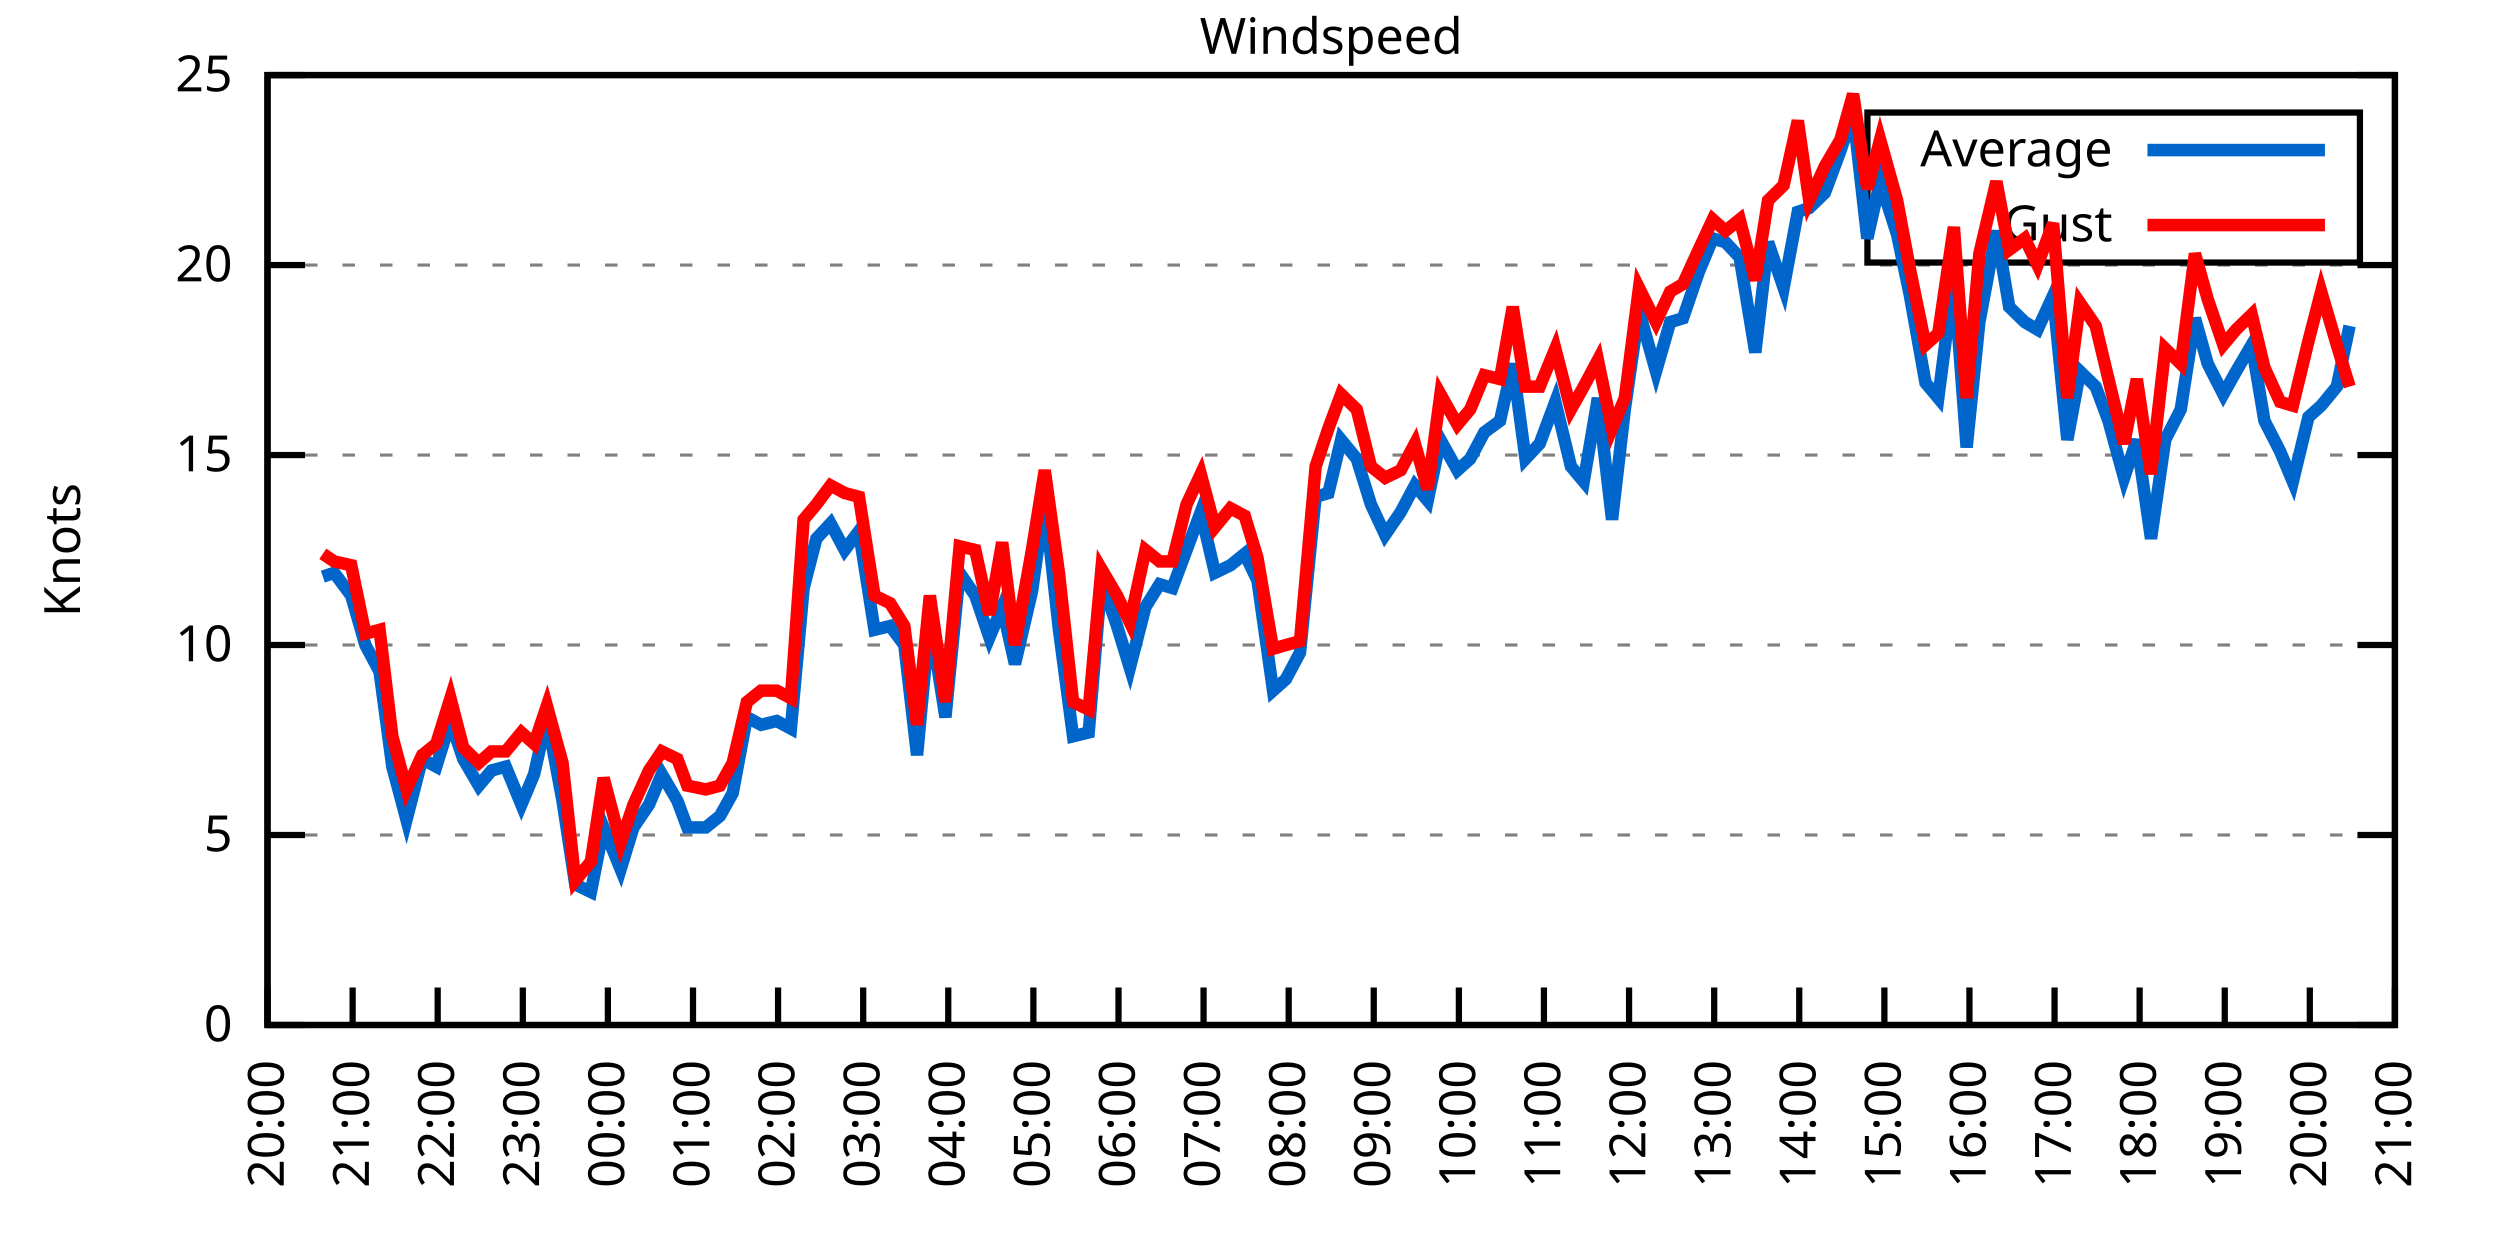
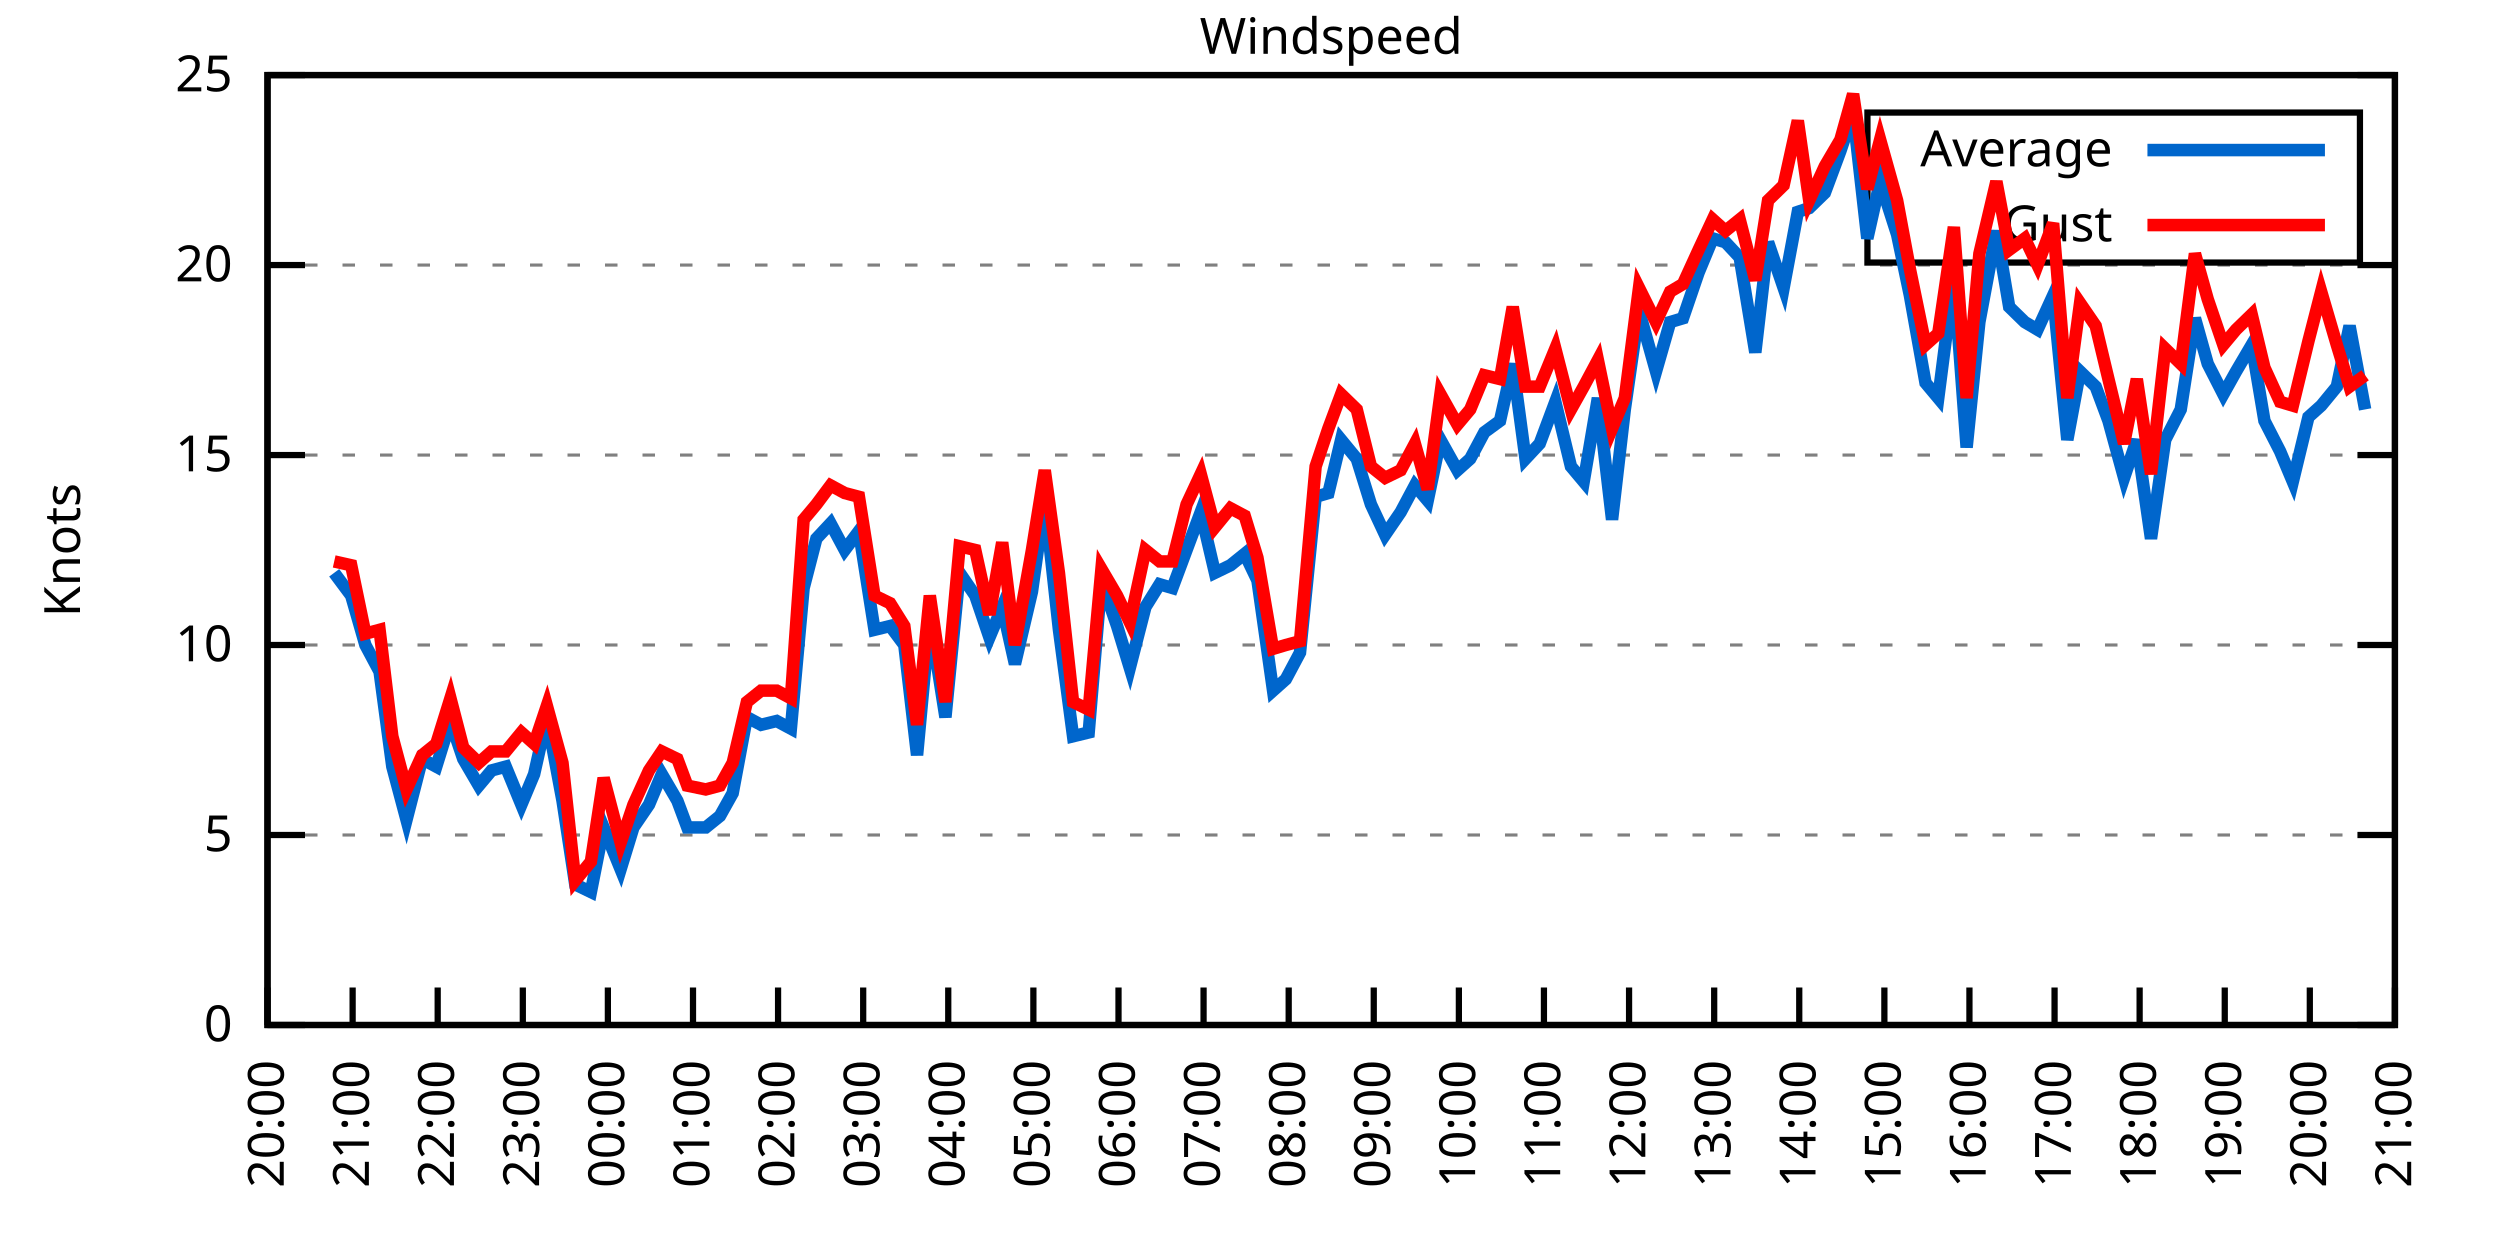
<svg xmlns="http://www.w3.org/2000/svg" xmlns:xlink="http://www.w3.org/1999/xlink" width="400" height="200" viewBox="0 0 400 200">
  <g id="gnuplot_canvas">
    <rect x="0" y="0" width="400" height="200" fill="none" />
    <defs>
      <circle id="gpDot" r="0.5" stroke-width="0.5" stroke="currentColor" />
      <path id="gpPt0" stroke-width="0.333" stroke="currentColor" d="M-1,0 h2 M0,-1 v2" />
      <path id="gpPt1" stroke-width="0.333" stroke="currentColor" d="M-1,-1 L1,1 M1,-1 L-1,1" />
      <path id="gpPt2" stroke-width="0.333" stroke="currentColor" d="M-1,0 L1,0 M0,-1 L0,1 M-1,-1 L1,1 M-1,1 L1,-1" />
      <rect id="gpPt3" stroke-width="0.333" stroke="currentColor" x="-1" y="-1" width="2" height="2" />
      <rect id="gpPt4" stroke-width="0.333" stroke="currentColor" fill="currentColor" x="-1" y="-1" width="2" height="2" />
      <circle id="gpPt5" stroke-width="0.333" stroke="currentColor" cx="0" cy="0" r="1" />
      <use xlink:href="#gpPt5" id="gpPt6" fill="currentColor" stroke="none" />
      <path id="gpPt7" stroke-width="0.333" stroke="currentColor" d="M0,-1.33 L-1.33,0.67 L1.33,0.67 z" />
      <use xlink:href="#gpPt7" id="gpPt8" fill="currentColor" stroke="none" />
      <use xlink:href="#gpPt7" id="gpPt9" stroke="currentColor" transform="rotate(180)" />
      <use xlink:href="#gpPt9" id="gpPt10" fill="currentColor" stroke="none" />
      <use xlink:href="#gpPt3" id="gpPt11" stroke="currentColor" transform="rotate(45)" />
      <use xlink:href="#gpPt11" id="gpPt12" fill="currentColor" stroke="none" />
      <path id="gpPt13" stroke-width="0.333" stroke="currentColor" d="M0,1.330 L1.265,0.411 L0.782,-1.067 L-0.782,-1.076 L-1.265,0.411 z" />
      <use xlink:href="#gpPt13" id="gpPt14" fill="currentColor" stroke="none" />
      <filter id="textbox" filterUnits="objectBoundingBox" x="0" y="0" height="1" width="1">
        <feFlood flood-color="white" flood-opacity="1" result="bgnd" />
        <feComposite in="SourceGraphic" in2="bgnd" operator="atop" />
      </filter>
      <filter id="greybox" filterUnits="objectBoundingBox" x="0" y="0" height="1" width="1">
        <feFlood flood-color="lightgrey" flood-opacity="1" result="grey" />
        <feComposite in="SourceGraphic" in2="grey" operator="atop" />
      </filter>
    </defs>
    <g fill="none" color="white" stroke="currentColor" stroke-width="1.00" stroke-linecap="butt" stroke-linejoin="miter">
</g>
    <g fill="none" color="black" stroke="currentColor" stroke-width="1.00" stroke-linecap="butt" stroke-linejoin="miter">
      <g stroke="none" shape-rendering="crispEdges">
        <polygon fill="rgb(255, 255, 255)" points="42.80,164.00 383.18,164.00 383.18,12.02 42.80,12.02 " />
      </g>
    </g>
    <g fill="none" color="black" stroke="currentColor" stroke-width="1.00" stroke-linecap="butt" stroke-linejoin="miter">
</g>
    <g fill="none" color="black" stroke="black" stroke-width="0.50" stroke-linecap="butt" stroke-linejoin="miter">
</g>
    <g fill="none" color="gray" stroke="currentColor" stroke-width="0.50" stroke-linecap="butt" stroke-linejoin="miter">
      <path stroke="gray" stroke-dasharray="2,4" class="gridline" d="M42.80,164.00 L383.19,164.00  " />
    </g>
    <g fill="none" color="gray" stroke="gray" stroke-width="1.00" stroke-linecap="butt" stroke-linejoin="miter">
</g>
    <g fill="none" color="black" stroke="currentColor" stroke-width="1.00" stroke-linecap="butt" stroke-linejoin="miter">
      <path stroke="black" d="M42.80,164.00 L48.80,164.00 M383.19,164.00 L377.19,164.00  " />
      <g transform="translate(37.20,166.60)" stroke="none" fill="black" font-family="Sans" font-size="8.00" text-anchor="end">
        <text>
          <tspan font-family="Sans"> 0</tspan>
        </text>
      </g>
    </g>
    <g fill="none" color="black" stroke="currentColor" stroke-width="1.00" stroke-linecap="butt" stroke-linejoin="miter">
</g>
    <g fill="none" color="black" stroke="black" stroke-width="0.50" stroke-linecap="butt" stroke-linejoin="miter">
</g>
    <g fill="none" color="gray" stroke="currentColor" stroke-width="0.50" stroke-linecap="butt" stroke-linejoin="miter">
      <path stroke="gray" stroke-dasharray="2,4" class="gridline" d="M42.80,133.60 L383.19,133.60  " />
    </g>
    <g fill="none" color="gray" stroke="gray" stroke-width="1.00" stroke-linecap="butt" stroke-linejoin="miter">
</g>
    <g fill="none" color="black" stroke="currentColor" stroke-width="1.00" stroke-linecap="butt" stroke-linejoin="miter">
      <path stroke="black" d="M42.80,133.60 L48.80,133.60 M383.19,133.60 L377.19,133.60  " />
      <g transform="translate(37.20,136.20)" stroke="none" fill="black" font-family="Sans" font-size="8.00" text-anchor="end">
        <text>
          <tspan font-family="Sans"> 5</tspan>
        </text>
      </g>
    </g>
    <g fill="none" color="black" stroke="currentColor" stroke-width="1.00" stroke-linecap="butt" stroke-linejoin="miter">
</g>
    <g fill="none" color="black" stroke="black" stroke-width="0.50" stroke-linecap="butt" stroke-linejoin="miter">
</g>
    <g fill="none" color="gray" stroke="currentColor" stroke-width="0.50" stroke-linecap="butt" stroke-linejoin="miter">
      <path stroke="gray" stroke-dasharray="2,4" class="gridline" d="M42.80,103.20 L383.19,103.20  " />
    </g>
    <g fill="none" color="gray" stroke="gray" stroke-width="1.00" stroke-linecap="butt" stroke-linejoin="miter">
</g>
    <g fill="none" color="black" stroke="currentColor" stroke-width="1.00" stroke-linecap="butt" stroke-linejoin="miter">
      <path stroke="black" d="M42.80,103.20 L48.80,103.20 M383.19,103.20 L377.19,103.20  " />
      <g transform="translate(37.20,105.80)" stroke="none" fill="black" font-family="Sans" font-size="8.00" text-anchor="end">
        <text>
          <tspan font-family="Sans"> 10</tspan>
        </text>
      </g>
    </g>
    <g fill="none" color="black" stroke="currentColor" stroke-width="1.00" stroke-linecap="butt" stroke-linejoin="miter">
</g>
    <g fill="none" color="black" stroke="black" stroke-width="0.50" stroke-linecap="butt" stroke-linejoin="miter">
</g>
    <g fill="none" color="gray" stroke="currentColor" stroke-width="0.50" stroke-linecap="butt" stroke-linejoin="miter">
      <path stroke="gray" stroke-dasharray="2,4" class="gridline" d="M42.80,72.81 L383.19,72.81  " />
    </g>
    <g fill="none" color="gray" stroke="gray" stroke-width="1.00" stroke-linecap="butt" stroke-linejoin="miter">
</g>
    <g fill="none" color="black" stroke="currentColor" stroke-width="1.00" stroke-linecap="butt" stroke-linejoin="miter">
      <path stroke="black" d="M42.80,72.81 L48.80,72.81 M383.19,72.81 L377.19,72.81  " />
      <g transform="translate(37.20,75.41)" stroke="none" fill="black" font-family="Sans" font-size="8.00" text-anchor="end">
        <text>
          <tspan font-family="Sans"> 15</tspan>
        </text>
      </g>
    </g>
    <g fill="none" color="black" stroke="currentColor" stroke-width="1.00" stroke-linecap="butt" stroke-linejoin="miter">
</g>
    <g fill="none" color="black" stroke="black" stroke-width="0.50" stroke-linecap="butt" stroke-linejoin="miter">
</g>
    <g fill="none" color="gray" stroke="currentColor" stroke-width="0.50" stroke-linecap="butt" stroke-linejoin="miter">
      <path stroke="gray" stroke-dasharray="2,4" class="gridline" d="M42.80,42.41 L383.19,42.41  " />
    </g>
    <g fill="none" color="gray" stroke="gray" stroke-width="1.00" stroke-linecap="butt" stroke-linejoin="miter">
</g>
    <g fill="none" color="black" stroke="currentColor" stroke-width="1.00" stroke-linecap="butt" stroke-linejoin="miter">
      <path stroke="black" d="M42.80,42.41 L48.80,42.41 M383.19,42.41 L377.19,42.41  " />
      <g transform="translate(37.20,45.01)" stroke="none" fill="black" font-family="Sans" font-size="8.00" text-anchor="end">
        <text>
          <tspan font-family="Sans"> 20</tspan>
        </text>
      </g>
    </g>
    <g fill="none" color="black" stroke="currentColor" stroke-width="1.00" stroke-linecap="butt" stroke-linejoin="miter">
</g>
    <g fill="none" color="black" stroke="black" stroke-width="0.50" stroke-linecap="butt" stroke-linejoin="miter">
</g>
    <g fill="none" color="gray" stroke="currentColor" stroke-width="0.50" stroke-linecap="butt" stroke-linejoin="miter">
      <path stroke="gray" stroke-dasharray="2,4" class="gridline" d="M42.80,12.01 L383.19,12.01  " />
    </g>
    <g fill="none" color="gray" stroke="gray" stroke-width="1.00" stroke-linecap="butt" stroke-linejoin="miter">
</g>
    <g fill="none" color="black" stroke="currentColor" stroke-width="1.00" stroke-linecap="butt" stroke-linejoin="miter">
      <path stroke="black" d="M42.80,12.01 L48.80,12.01 M383.19,12.01 L377.19,12.01  " />
      <g transform="translate(37.20,14.61)" stroke="none" fill="black" font-family="Sans" font-size="8.00" text-anchor="end">
        <text>
          <tspan font-family="Sans"> 25</tspan>
        </text>
      </g>
    </g>
    <g fill="none" color="black" stroke="currentColor" stroke-width="1.00" stroke-linecap="butt" stroke-linejoin="miter">
      <path stroke="black" d="M42.80,164.00 L42.80,158.00  " />
      <g transform="translate(45.40,169.60) rotate(270.00)" stroke="none" fill="black" font-family="Sans" font-size="8.00" text-anchor="end">
        <text>
          <tspan font-family="Sans">20:00</tspan>
        </text>
      </g>
    </g>
    <g fill="none" color="black" stroke="currentColor" stroke-width="1.00" stroke-linecap="butt" stroke-linejoin="miter">
      <path stroke="black" d="M56.42,164.00 L56.42,158.00  " />
      <g transform="translate(59.02,169.60) rotate(270.00)" stroke="none" fill="black" font-family="Sans" font-size="8.00" text-anchor="end">
        <text>
          <tspan font-family="Sans">21:00</tspan>
        </text>
      </g>
    </g>
    <g fill="none" color="black" stroke="currentColor" stroke-width="1.00" stroke-linecap="butt" stroke-linejoin="miter">
      <path stroke="black" d="M70.03,164.00 L70.03,158.00  " />
      <g transform="translate(72.63,169.60) rotate(270.00)" stroke="none" fill="black" font-family="Sans" font-size="8.00" text-anchor="end">
        <text>
          <tspan font-family="Sans">22:00</tspan>
        </text>
      </g>
    </g>
    <g fill="none" color="black" stroke="currentColor" stroke-width="1.00" stroke-linecap="butt" stroke-linejoin="miter">
      <path stroke="black" d="M83.65,164.00 L83.65,158.00  " />
      <g transform="translate(86.25,169.60) rotate(270.00)" stroke="none" fill="black" font-family="Sans" font-size="8.00" text-anchor="end">
        <text>
          <tspan font-family="Sans">23:00</tspan>
        </text>
      </g>
    </g>
    <g fill="none" color="black" stroke="currentColor" stroke-width="1.00" stroke-linecap="butt" stroke-linejoin="miter">
      <path stroke="black" d="M97.26,164.00 L97.26,158.00  " />
      <g transform="translate(99.86,169.60) rotate(270.00)" stroke="none" fill="black" font-family="Sans" font-size="8.00" text-anchor="end">
        <text>
          <tspan font-family="Sans">00:00</tspan>
        </text>
      </g>
    </g>
    <g fill="none" color="black" stroke="currentColor" stroke-width="1.00" stroke-linecap="butt" stroke-linejoin="miter">
      <path stroke="black" d="M110.88,164.00 L110.88,158.00  " />
      <g transform="translate(113.48,169.60) rotate(270.00)" stroke="none" fill="black" font-family="Sans" font-size="8.00" text-anchor="end">
        <text>
          <tspan font-family="Sans">01:00</tspan>
        </text>
      </g>
    </g>
    <g fill="none" color="black" stroke="currentColor" stroke-width="1.00" stroke-linecap="butt" stroke-linejoin="miter">
      <path stroke="black" d="M124.49,164.00 L124.49,158.00  " />
      <g transform="translate(127.09,169.60) rotate(270.00)" stroke="none" fill="black" font-family="Sans" font-size="8.00" text-anchor="end">
        <text>
          <tspan font-family="Sans">02:00</tspan>
        </text>
      </g>
    </g>
    <g fill="none" color="black" stroke="currentColor" stroke-width="1.00" stroke-linecap="butt" stroke-linejoin="miter">
      <path stroke="black" d="M138.11,164.00 L138.11,158.00  " />
      <g transform="translate(140.71,169.60) rotate(270.00)" stroke="none" fill="black" font-family="Sans" font-size="8.00" text-anchor="end">
        <text>
          <tspan font-family="Sans">03:00</tspan>
        </text>
      </g>
    </g>
    <g fill="none" color="black" stroke="currentColor" stroke-width="1.00" stroke-linecap="butt" stroke-linejoin="miter">
      <path stroke="black" d="M151.72,164.00 L151.72,158.00  " />
      <g transform="translate(154.32,169.60) rotate(270.00)" stroke="none" fill="black" font-family="Sans" font-size="8.00" text-anchor="end">
        <text>
          <tspan font-family="Sans">04:00</tspan>
        </text>
      </g>
    </g>
    <g fill="none" color="black" stroke="currentColor" stroke-width="1.00" stroke-linecap="butt" stroke-linejoin="miter">
      <path stroke="black" d="M165.34,164.00 L165.34,158.00  " />
      <g transform="translate(167.94,169.60) rotate(270.00)" stroke="none" fill="black" font-family="Sans" font-size="8.00" text-anchor="end">
        <text>
          <tspan font-family="Sans">05:00</tspan>
        </text>
      </g>
    </g>
    <g fill="none" color="black" stroke="currentColor" stroke-width="1.00" stroke-linecap="butt" stroke-linejoin="miter">
      <path stroke="black" d="M178.96,164.00 L178.96,158.00  " />
      <g transform="translate(181.56,169.60) rotate(270.00)" stroke="none" fill="black" font-family="Sans" font-size="8.00" text-anchor="end">
        <text>
          <tspan font-family="Sans">06:00</tspan>
        </text>
      </g>
    </g>
    <g fill="none" color="black" stroke="currentColor" stroke-width="1.00" stroke-linecap="butt" stroke-linejoin="miter">
      <path stroke="black" d="M192.57,164.00 L192.57,158.00  " />
      <g transform="translate(195.17,169.60) rotate(270.00)" stroke="none" fill="black" font-family="Sans" font-size="8.00" text-anchor="end">
        <text>
          <tspan font-family="Sans">07:00</tspan>
        </text>
      </g>
    </g>
    <g fill="none" color="black" stroke="currentColor" stroke-width="1.00" stroke-linecap="butt" stroke-linejoin="miter">
      <path stroke="black" d="M206.19,164.00 L206.19,158.00  " />
      <g transform="translate(208.79,169.60) rotate(270.00)" stroke="none" fill="black" font-family="Sans" font-size="8.00" text-anchor="end">
        <text>
          <tspan font-family="Sans">08:00</tspan>
        </text>
      </g>
    </g>
    <g fill="none" color="black" stroke="currentColor" stroke-width="1.00" stroke-linecap="butt" stroke-linejoin="miter">
      <path stroke="black" d="M219.80,164.00 L219.80,158.00  " />
      <g transform="translate(222.40,169.60) rotate(270.00)" stroke="none" fill="black" font-family="Sans" font-size="8.00" text-anchor="end">
        <text>
          <tspan font-family="Sans">09:00</tspan>
        </text>
      </g>
    </g>
    <g fill="none" color="black" stroke="currentColor" stroke-width="1.00" stroke-linecap="butt" stroke-linejoin="miter">
      <path stroke="black" d="M233.42,164.00 L233.42,158.00  " />
      <g transform="translate(236.02,169.60) rotate(270.00)" stroke="none" fill="black" font-family="Sans" font-size="8.00" text-anchor="end">
        <text>
          <tspan font-family="Sans">10:00</tspan>
        </text>
      </g>
    </g>
    <g fill="none" color="black" stroke="currentColor" stroke-width="1.00" stroke-linecap="butt" stroke-linejoin="miter">
      <path stroke="black" d="M247.03,164.00 L247.03,158.00  " />
      <g transform="translate(249.63,169.60) rotate(270.00)" stroke="none" fill="black" font-family="Sans" font-size="8.00" text-anchor="end">
        <text>
          <tspan font-family="Sans">11:00</tspan>
        </text>
      </g>
    </g>
    <g fill="none" color="black" stroke="currentColor" stroke-width="1.00" stroke-linecap="butt" stroke-linejoin="miter">
      <path stroke="black" d="M260.65,164.00 L260.65,158.00  " />
      <g transform="translate(263.25,169.60) rotate(270.00)" stroke="none" fill="black" font-family="Sans" font-size="8.00" text-anchor="end">
        <text>
          <tspan font-family="Sans">12:00</tspan>
        </text>
      </g>
    </g>
    <g fill="none" color="black" stroke="currentColor" stroke-width="1.00" stroke-linecap="butt" stroke-linejoin="miter">
      <path stroke="black" d="M274.27,164.00 L274.27,158.00  " />
      <g transform="translate(276.87,169.60) rotate(270.00)" stroke="none" fill="black" font-family="Sans" font-size="8.00" text-anchor="end">
        <text>
          <tspan font-family="Sans">13:00</tspan>
        </text>
      </g>
    </g>
    <g fill="none" color="black" stroke="currentColor" stroke-width="1.00" stroke-linecap="butt" stroke-linejoin="miter">
      <path stroke="black" d="M287.88,164.00 L287.88,158.00  " />
      <g transform="translate(290.48,169.60) rotate(270.00)" stroke="none" fill="black" font-family="Sans" font-size="8.00" text-anchor="end">
        <text>
          <tspan font-family="Sans">14:00</tspan>
        </text>
      </g>
    </g>
    <g fill="none" color="black" stroke="currentColor" stroke-width="1.00" stroke-linecap="butt" stroke-linejoin="miter">
      <path stroke="black" d="M301.50,164.00 L301.50,158.00  " />
      <g transform="translate(304.10,169.60) rotate(270.00)" stroke="none" fill="black" font-family="Sans" font-size="8.00" text-anchor="end">
        <text>
          <tspan font-family="Sans">15:00</tspan>
        </text>
      </g>
    </g>
    <g fill="none" color="black" stroke="currentColor" stroke-width="1.00" stroke-linecap="butt" stroke-linejoin="miter">
      <path stroke="black" d="M315.11,164.00 L315.11,158.00  " />
      <g transform="translate(317.71,169.60) rotate(270.00)" stroke="none" fill="black" font-family="Sans" font-size="8.00" text-anchor="end">
        <text>
          <tspan font-family="Sans">16:00</tspan>
        </text>
      </g>
    </g>
    <g fill="none" color="black" stroke="currentColor" stroke-width="1.00" stroke-linecap="butt" stroke-linejoin="miter">
      <path stroke="black" d="M328.73,164.00 L328.73,158.00  " />
      <g transform="translate(331.33,169.60) rotate(270.00)" stroke="none" fill="black" font-family="Sans" font-size="8.00" text-anchor="end">
        <text>
          <tspan font-family="Sans">17:00</tspan>
        </text>
      </g>
    </g>
    <g fill="none" color="black" stroke="currentColor" stroke-width="1.00" stroke-linecap="butt" stroke-linejoin="miter">
      <path stroke="black" d="M342.34,164.00 L342.34,158.00  " />
      <g transform="translate(344.94,169.60) rotate(270.00)" stroke="none" fill="black" font-family="Sans" font-size="8.00" text-anchor="end">
        <text>
          <tspan font-family="Sans">18:00</tspan>
        </text>
      </g>
    </g>
    <g fill="none" color="black" stroke="currentColor" stroke-width="1.00" stroke-linecap="butt" stroke-linejoin="miter">
      <path stroke="black" d="M355.96,164.00 L355.96,158.00  " />
      <g transform="translate(358.56,169.60) rotate(270.00)" stroke="none" fill="black" font-family="Sans" font-size="8.00" text-anchor="end">
        <text>
          <tspan font-family="Sans">19:00</tspan>
        </text>
      </g>
    </g>
    <g fill="none" color="black" stroke="currentColor" stroke-width="1.00" stroke-linecap="butt" stroke-linejoin="miter">
      <path stroke="black" d="M369.57,164.00 L369.57,158.00  " />
      <g transform="translate(372.17,169.60) rotate(270.00)" stroke="none" fill="black" font-family="Sans" font-size="8.00" text-anchor="end">
        <text>
          <tspan font-family="Sans">20:00</tspan>
        </text>
      </g>
    </g>
    <g fill="none" color="black" stroke="currentColor" stroke-width="1.00" stroke-linecap="butt" stroke-linejoin="miter">
      <path stroke="black" d="M383.19,164.00 L383.19,158.00  " />
      <g transform="translate(385.79,169.60) rotate(270.00)" stroke="none" fill="black" font-family="Sans" font-size="8.00" text-anchor="end">
        <text>
          <tspan font-family="Sans">21:00</tspan>
        </text>
      </g>
    </g>
    <g fill="none" color="black" stroke="currentColor" stroke-width="1.00" stroke-linecap="butt" stroke-linejoin="miter">
</g>
    <g fill="none" color="black" stroke="currentColor" stroke-width="1.00" stroke-linecap="butt" stroke-linejoin="miter">
      <path stroke="black" d="M42.80,12.01 L42.80,164.00 L383.19,164.00 L383.19,12.01 L42.80,12.01 Z  " />
    </g>
    <g fill="none" color="black" stroke="currentColor" stroke-width="1.00" stroke-linecap="butt" stroke-linejoin="miter">
</g>
    <g fill="none" color="black" stroke="currentColor" stroke-width="1.00" stroke-linecap="butt" stroke-linejoin="miter">
      <path stroke="black" d="M298.79,42.01 L298.79,18.01 L377.59,18.01 L377.59,42.01 L298.79,42.01 Z  " />
    </g>
    <g id="Windspeed_plot_1">
      <g fill="none" color="white" stroke="black" stroke-width="2.00" stroke-linecap="butt" stroke-linejoin="miter">
</g>
      <g fill="none" color="black" stroke="currentColor" stroke-width="2.00" stroke-linecap="butt" stroke-linejoin="miter">
        <g transform="translate(337.99,26.61)" stroke="none" fill="black" font-family="Sans" font-size="8.00" text-anchor="end">
          <text>
            <tspan font-family="Sans">Average</tspan>
          </text>
        </g>
      </g>
      <g fill="none" color="black" stroke="currentColor" stroke-width="2.00" stroke-linecap="butt" stroke-linejoin="miter">
-         <path stroke="rgb(  0, 102, 204)" d="M343.59,24.01 L371.99,24.01 M51.65,92.26 L53.47,91.65 L56.19,95.30 L58.46,103.20 L60.73,107.46 L62.77,122.66   L65.04,131.17 L67.54,121.44 L69.80,122.66 L72.07,115.36 L74.12,121.44 L76.61,125.70 L78.65,123.27 L80.92,122.66   L83.42,128.74 L85.46,123.87 L87.50,114.76 L90.00,128.13 L92.04,141.51 L94.54,142.72 L96.58,132.39 L99.30,139.07   L101.35,132.39 L103.84,128.74 L105.89,123.87 L108.38,128.13 L109.97,132.39 L112.92,132.39 L115.19,130.56 L117.23,126.91   L119.50,114.76 L121.77,115.97 L124.27,115.36 L126.54,116.58 L128.58,94.08 L130.62,86.18 L132.89,83.75 L135.16,88.00   L137.43,84.97 L139.92,100.77 L142.42,100.16 L144.69,103.20 L146.73,120.83 L148.77,98.95 L151.27,114.76 L153.54,91.65   L156.04,95.30 L158.31,101.99 L160.35,97.12 L162.39,106.24 L165.11,94.69 L167.16,80.10 L169.43,100.77 L171.69,117.80   L174.19,117.19 L176.23,92.87 L178.73,100.16 L180.77,106.85 L183.27,97.12 L185.54,93.48 L187.58,94.08 L189.85,88.00   L192.12,81.93 L194.39,91.65 L196.88,90.44 L199.15,88.61 L201.19,92.87 L203.69,110.50 L205.73,108.68 L208.00,104.42   L210.50,79.49 L212.54,78.89 L214.58,70.37 L217.08,73.41 L219.35,80.71 L221.62,85.57 L224.11,81.93 L226.38,77.67   L228.43,80.10 L230.47,70.37 L233.19,75.24 L235.23,73.41 L237.50,69.16 L240.00,67.33 L242.04,58.21 L244.08,73.41   L246.35,70.98 L248.85,64.29 L251.35,74.63 L253.39,77.06 L255.66,63.69 L257.93,83.14 L259.97,65.51 L262.24,49.70   L264.96,59.43 L267.23,51.53 L269.27,50.92 L271.77,43.62 L274.04,38.15 L276.08,38.76 L278.35,41.19 L280.85,56.39   L282.89,38.76 L285.38,46.06 L287.65,33.90 L289.47,33.29 L291.97,30.86 L294.46,24.17 L296.50,18.09 L298.77,38.15   L300.82,29.03 L303.54,37.54 L305.58,47.27 L308.08,61.25 L310.12,63.69 L312.62,44.23 L314.66,71.59 L316.70,51.53   L319.42,36.94 L321.47,49.10 L323.96,51.53 L326.00,52.74 L328.50,47.27 L330.77,70.37 L332.81,59.43 L335.31,61.86   L337.35,67.33 L339.85,76.45 L341.89,70.37 L344.16,86.18 L346.43,70.37 L348.92,65.51 L351.19,50.92 L353.24,58.21   L355.73,63.08 L357.77,59.43 L360.27,55.18 L362.31,67.33 L364.81,72.20 L366.85,77.06 L369.35,66.73 L371.39,64.90   L373.89,61.86 L375.93,52.14  " />
+         <path stroke="rgb(  0, 102, 204)" d="M343.59,24.01 L371.99,24.01 M53.47,91.65 L56.19,95.30 L58.46,103.20 L60.73,107.46 L62.77,122.66 L65.04,131.17   L67.54,121.44 L69.80,122.66 L72.07,115.36 L74.12,121.44 L76.61,125.70 L78.65,123.27 L80.92,122.66 L83.42,128.74   L85.46,123.87 L87.50,114.76 L90.00,128.13 L92.04,141.51 L94.54,142.72 L96.58,132.39 L99.30,139.07 L101.35,132.39   L103.84,128.74 L105.89,123.87 L108.38,128.13 L109.97,132.39 L112.92,132.39 L115.19,130.56 L117.23,126.91 L119.50,114.76   L121.77,115.97 L124.27,115.36 L126.54,116.58 L128.58,94.08 L130.62,86.18 L132.89,83.75 L135.16,88.00 L137.43,84.97   L139.92,100.77 L142.42,100.16 L144.69,103.20 L146.73,120.83 L148.77,98.95 L151.27,114.76 L153.54,91.65 L156.04,95.30   L158.31,101.99 L160.35,97.12 L162.39,106.24 L165.11,94.69 L167.16,80.10 L169.43,100.77 L171.69,117.80 L174.19,117.19   L176.23,92.87 L178.73,100.16 L180.77,106.85 L183.27,97.12 L185.54,93.48 L187.58,94.08 L189.85,88.00 L192.12,81.93   L194.39,91.65 L196.88,90.44 L199.15,88.61 L201.19,92.87 L203.69,110.50 L205.73,108.68 L208.00,104.42 L210.50,79.49   L212.54,78.89 L214.58,70.37 L217.08,73.41 L219.35,80.71 L221.62,85.57 L224.11,81.93 L226.38,77.67 L228.43,80.10   L230.47,70.37 L233.19,75.24 L235.23,73.41 L237.50,69.16 L240.00,67.33 L242.04,58.21 L244.08,73.41 L246.35,70.98   L248.85,64.29 L251.35,74.63 L253.39,77.06 L255.66,63.69 L257.93,83.14 L259.97,65.51 L262.24,49.70 L264.96,59.43   L267.23,51.53 L269.27,50.92 L271.77,43.62 L274.04,38.15 L276.08,38.76 L278.35,41.19 L280.85,56.39 L282.89,38.76   L285.38,46.06 L287.65,33.90 L289.47,33.29 L291.97,30.86 L294.46,24.17 L296.50,18.09 L298.77,38.15 L300.82,29.03   L303.54,37.54 L305.58,47.27 L308.08,61.25 L310.12,63.69 L312.62,44.23 L314.66,71.59 L316.70,51.53 L319.42,36.94   L321.47,49.10 L323.96,51.53 L326.00,52.74 L328.50,47.27 L330.77,70.37 L332.81,59.43 L335.31,61.86 L337.35,67.33   L339.85,76.45 L341.89,70.37 L344.16,86.18 L346.43,70.37 L348.92,65.51 L351.19,50.92 L353.24,58.21 L355.73,63.08   L357.77,59.43 L360.27,55.18 L362.31,67.33 L364.81,72.20 L366.85,77.06 L369.35,66.73 L371.39,64.90 L373.89,61.86   L375.93,52.14 L378.42,65.51  " />
      </g>
    </g>
    <g id="Windspeed_plot_2">
      <g fill="none" color="black" stroke="currentColor" stroke-width="2.00" stroke-linecap="butt" stroke-linejoin="miter">
        <g transform="translate(337.99,38.61)" stroke="none" fill="black" font-family="Sans" font-size="8.00" text-anchor="end">
          <text>
            <tspan font-family="Sans">Gust</tspan>
          </text>
        </g>
      </g>
      <g fill="none" color="black" stroke="currentColor" stroke-width="2.00" stroke-linecap="butt" stroke-linejoin="miter">
-         <path stroke="rgb(255,   0,   0)" d="M343.59,36.01 L371.99,36.01 M51.65,88.61 L53.47,89.83 L56.19,90.44 L58.46,101.38 L60.73,100.77 L62.77,117.80   L65.04,126.31 L67.54,120.83 L69.80,119.01 L72.07,111.72 L74.12,119.62 L76.61,122.05 L78.65,120.23 L80.92,120.23   L83.42,117.19 L85.46,119.01 L87.50,112.93 L90.00,122.05 L92.04,140.90 L94.54,137.86 L96.58,124.48 L99.30,134.82   L101.35,128.74 L103.84,123.27 L105.89,120.23 L108.38,121.44 L109.97,125.70 L112.92,126.31 L115.19,125.70 L117.23,122.05   L119.50,112.32 L121.77,110.50 L124.27,110.50 L126.54,111.72 L128.58,83.14 L130.62,80.71 L132.89,77.67 L135.16,78.89   L137.43,79.49 L139.92,95.30 L142.42,96.52 L144.69,100.16 L146.73,115.97 L148.77,95.30 L151.27,112.32 L153.54,87.40   L156.04,88.00 L158.31,98.34 L160.35,86.79 L162.39,103.20 L165.11,88.00 L167.16,75.24 L169.43,91.65 L171.69,112.32   L174.19,113.54 L176.23,91.04 L178.73,95.30 L180.77,99.56 L183.27,88.00 L185.54,89.83 L187.58,89.83 L189.85,80.71   L192.12,75.85 L194.39,84.36 L196.88,81.32 L199.15,82.53 L201.19,89.22 L203.69,103.81 L205.73,103.20 L208.00,102.60   L210.50,74.63 L212.54,68.55 L214.58,63.08 L217.08,65.51 L219.35,74.63 L221.62,76.45 L224.11,75.24 L226.38,70.98   L228.43,78.28 L230.47,63.08 L233.19,67.94 L235.23,65.51 L237.50,60.04 L240.00,60.65 L242.04,49.10 L244.08,61.86   L246.35,61.86 L248.85,55.78 L251.35,65.51 L253.39,61.86 L255.66,57.61 L257.93,68.55 L259.97,63.69 L262.24,46.06   L264.96,51.53 L267.23,46.66 L269.27,45.45 L271.77,39.98 L274.04,35.11 L276.08,36.94 L278.35,35.11 L280.85,44.84   L282.89,32.07 L285.38,29.64 L287.65,19.31 L289.47,32.07 L291.97,26.60 L294.46,22.35 L296.50,15.05 L298.77,30.25   L300.82,22.35 L303.54,32.07 L305.58,43.02 L308.08,55.18 L310.12,53.35 L312.62,36.33 L314.66,63.69 L316.70,40.58   L319.42,29.03 L321.47,39.98 L323.96,38.15 L326.00,42.41 L328.50,35.72 L330.77,63.69 L332.81,48.49 L335.31,52.14   L337.35,60.65 L339.85,70.98 L341.89,60.65 L344.16,75.85 L346.43,55.78 L348.92,58.21 L351.19,40.58 L353.24,47.88   L355.73,55.18 L357.77,52.74 L360.27,50.31 L362.31,58.82 L364.81,64.29 L366.85,64.90 L369.35,54.57 L371.39,46.66   L373.89,55.18 L375.93,61.86  " />
+         <path stroke="rgb(255,   0,   0)" d="M343.59,36.01 L371.99,36.01 M53.47,89.83 L56.19,90.44 L58.46,101.38 L60.73,100.77 L62.77,117.80 L65.04,126.31   L67.54,120.83 L69.80,119.01 L72.07,111.72 L74.12,119.62 L76.61,122.05 L78.65,120.23 L80.92,120.23 L83.42,117.19   L85.46,119.01 L87.50,112.93 L90.00,122.05 L92.04,140.90 L94.54,137.86 L96.58,124.48 L99.30,134.82 L101.35,128.74   L103.84,123.27 L105.89,120.23 L108.38,121.44 L109.97,125.70 L112.92,126.31 L115.19,125.70 L117.23,122.05 L119.50,112.32   L121.77,110.50 L124.27,110.50 L126.54,111.72 L128.58,83.14 L130.62,80.71 L132.89,77.67 L135.16,78.89 L137.43,79.49   L139.92,95.30 L142.42,96.52 L144.69,100.16 L146.73,115.97 L148.77,95.30 L151.27,112.32 L153.54,87.40 L156.04,88.00   L158.31,98.34 L160.35,86.79 L162.39,103.20 L165.11,88.00 L167.16,75.24 L169.43,91.65 L171.69,112.32 L174.19,113.54   L176.23,91.04 L178.73,95.30 L180.77,99.56 L183.27,88.00 L185.54,89.83 L187.58,89.83 L189.85,80.71 L192.12,75.85   L194.39,84.36 L196.88,81.32 L199.15,82.53 L201.19,89.22 L203.69,103.81 L205.73,103.20 L208.00,102.60 L210.50,74.63   L212.54,68.55 L214.58,63.08 L217.08,65.51 L219.35,74.63 L221.62,76.45 L224.11,75.24 L226.38,70.98 L228.43,78.28   L230.47,63.08 L233.19,67.94 L235.23,65.51 L237.50,60.04 L240.00,60.65 L242.04,49.10 L244.08,61.86 L246.35,61.86   L248.85,55.78 L251.35,65.51 L253.39,61.86 L255.66,57.61 L257.93,68.55 L259.97,63.69 L262.24,46.06 L264.96,51.53   L267.23,46.66 L269.27,45.45 L271.77,39.98 L274.04,35.11 L276.08,36.94 L278.35,35.11 L280.85,44.84 L282.89,32.07   L285.38,29.64 L287.65,19.31 L289.47,32.07 L291.97,26.60 L294.46,22.35 L296.50,15.05 L298.77,30.25 L300.82,22.35   L303.54,32.07 L305.58,43.02 L308.08,55.18 L310.12,53.35 L312.62,36.33 L314.66,63.69 L316.70,40.58 L319.42,29.03   L321.47,39.98 L323.96,38.15 L326.00,42.41 L328.50,35.72 L330.77,63.69 L332.81,48.49 L335.31,52.14 L337.35,60.65   L339.85,70.98 L341.89,60.65 L344.16,75.85 L346.43,55.78 L348.92,58.21 L351.19,40.58 L353.24,47.88 L355.73,55.18   L357.77,52.74 L360.27,50.31 L362.31,58.82 L364.81,64.29 L366.85,64.90 L369.35,54.57 L371.39,46.66 L373.89,55.18   L375.93,61.86 L378.42,60.04  " />
      </g>
    </g>
    <g fill="none" color="black" stroke="currentColor" stroke-width="2.00" stroke-linecap="butt" stroke-linejoin="miter">
</g>
    <g fill="none" color="black" stroke="black" stroke-width="1.00" stroke-linecap="butt" stroke-linejoin="miter">
</g>
    <g fill="none" color="black" stroke="currentColor" stroke-width="1.00" stroke-linecap="butt" stroke-linejoin="miter">
      <path stroke="black" d="M42.80,12.01 L42.80,164.00 L383.19,164.00 L383.19,12.01 L42.80,12.01 Z  " />
      <g transform="translate(12.80,88.01) rotate(270.00)" stroke="none" fill="black" font-family="Sans" font-size="8.00" text-anchor="middle">
        <text>
          <tspan font-family="Sans">Knots</tspan>
        </text>
      </g>
    </g>
    <g fill="none" color="black" stroke="currentColor" stroke-width="1.00" stroke-linecap="butt" stroke-linejoin="miter">
</g>
    <g fill="none" color="black" stroke="currentColor" stroke-width="1.00" stroke-linecap="butt" stroke-linejoin="miter">
      <g transform="translate(212.99,8.61)" stroke="none" fill="black" font-family="Sans" font-size="8.00" text-anchor="middle">
        <text>
          <tspan font-family="Sans">Windspeed</tspan>
        </text>
      </g>
    </g>
    <g fill="none" color="black" stroke="currentColor" stroke-width="1.00" stroke-linecap="butt" stroke-linejoin="miter">
</g>
  </g>
</svg>
